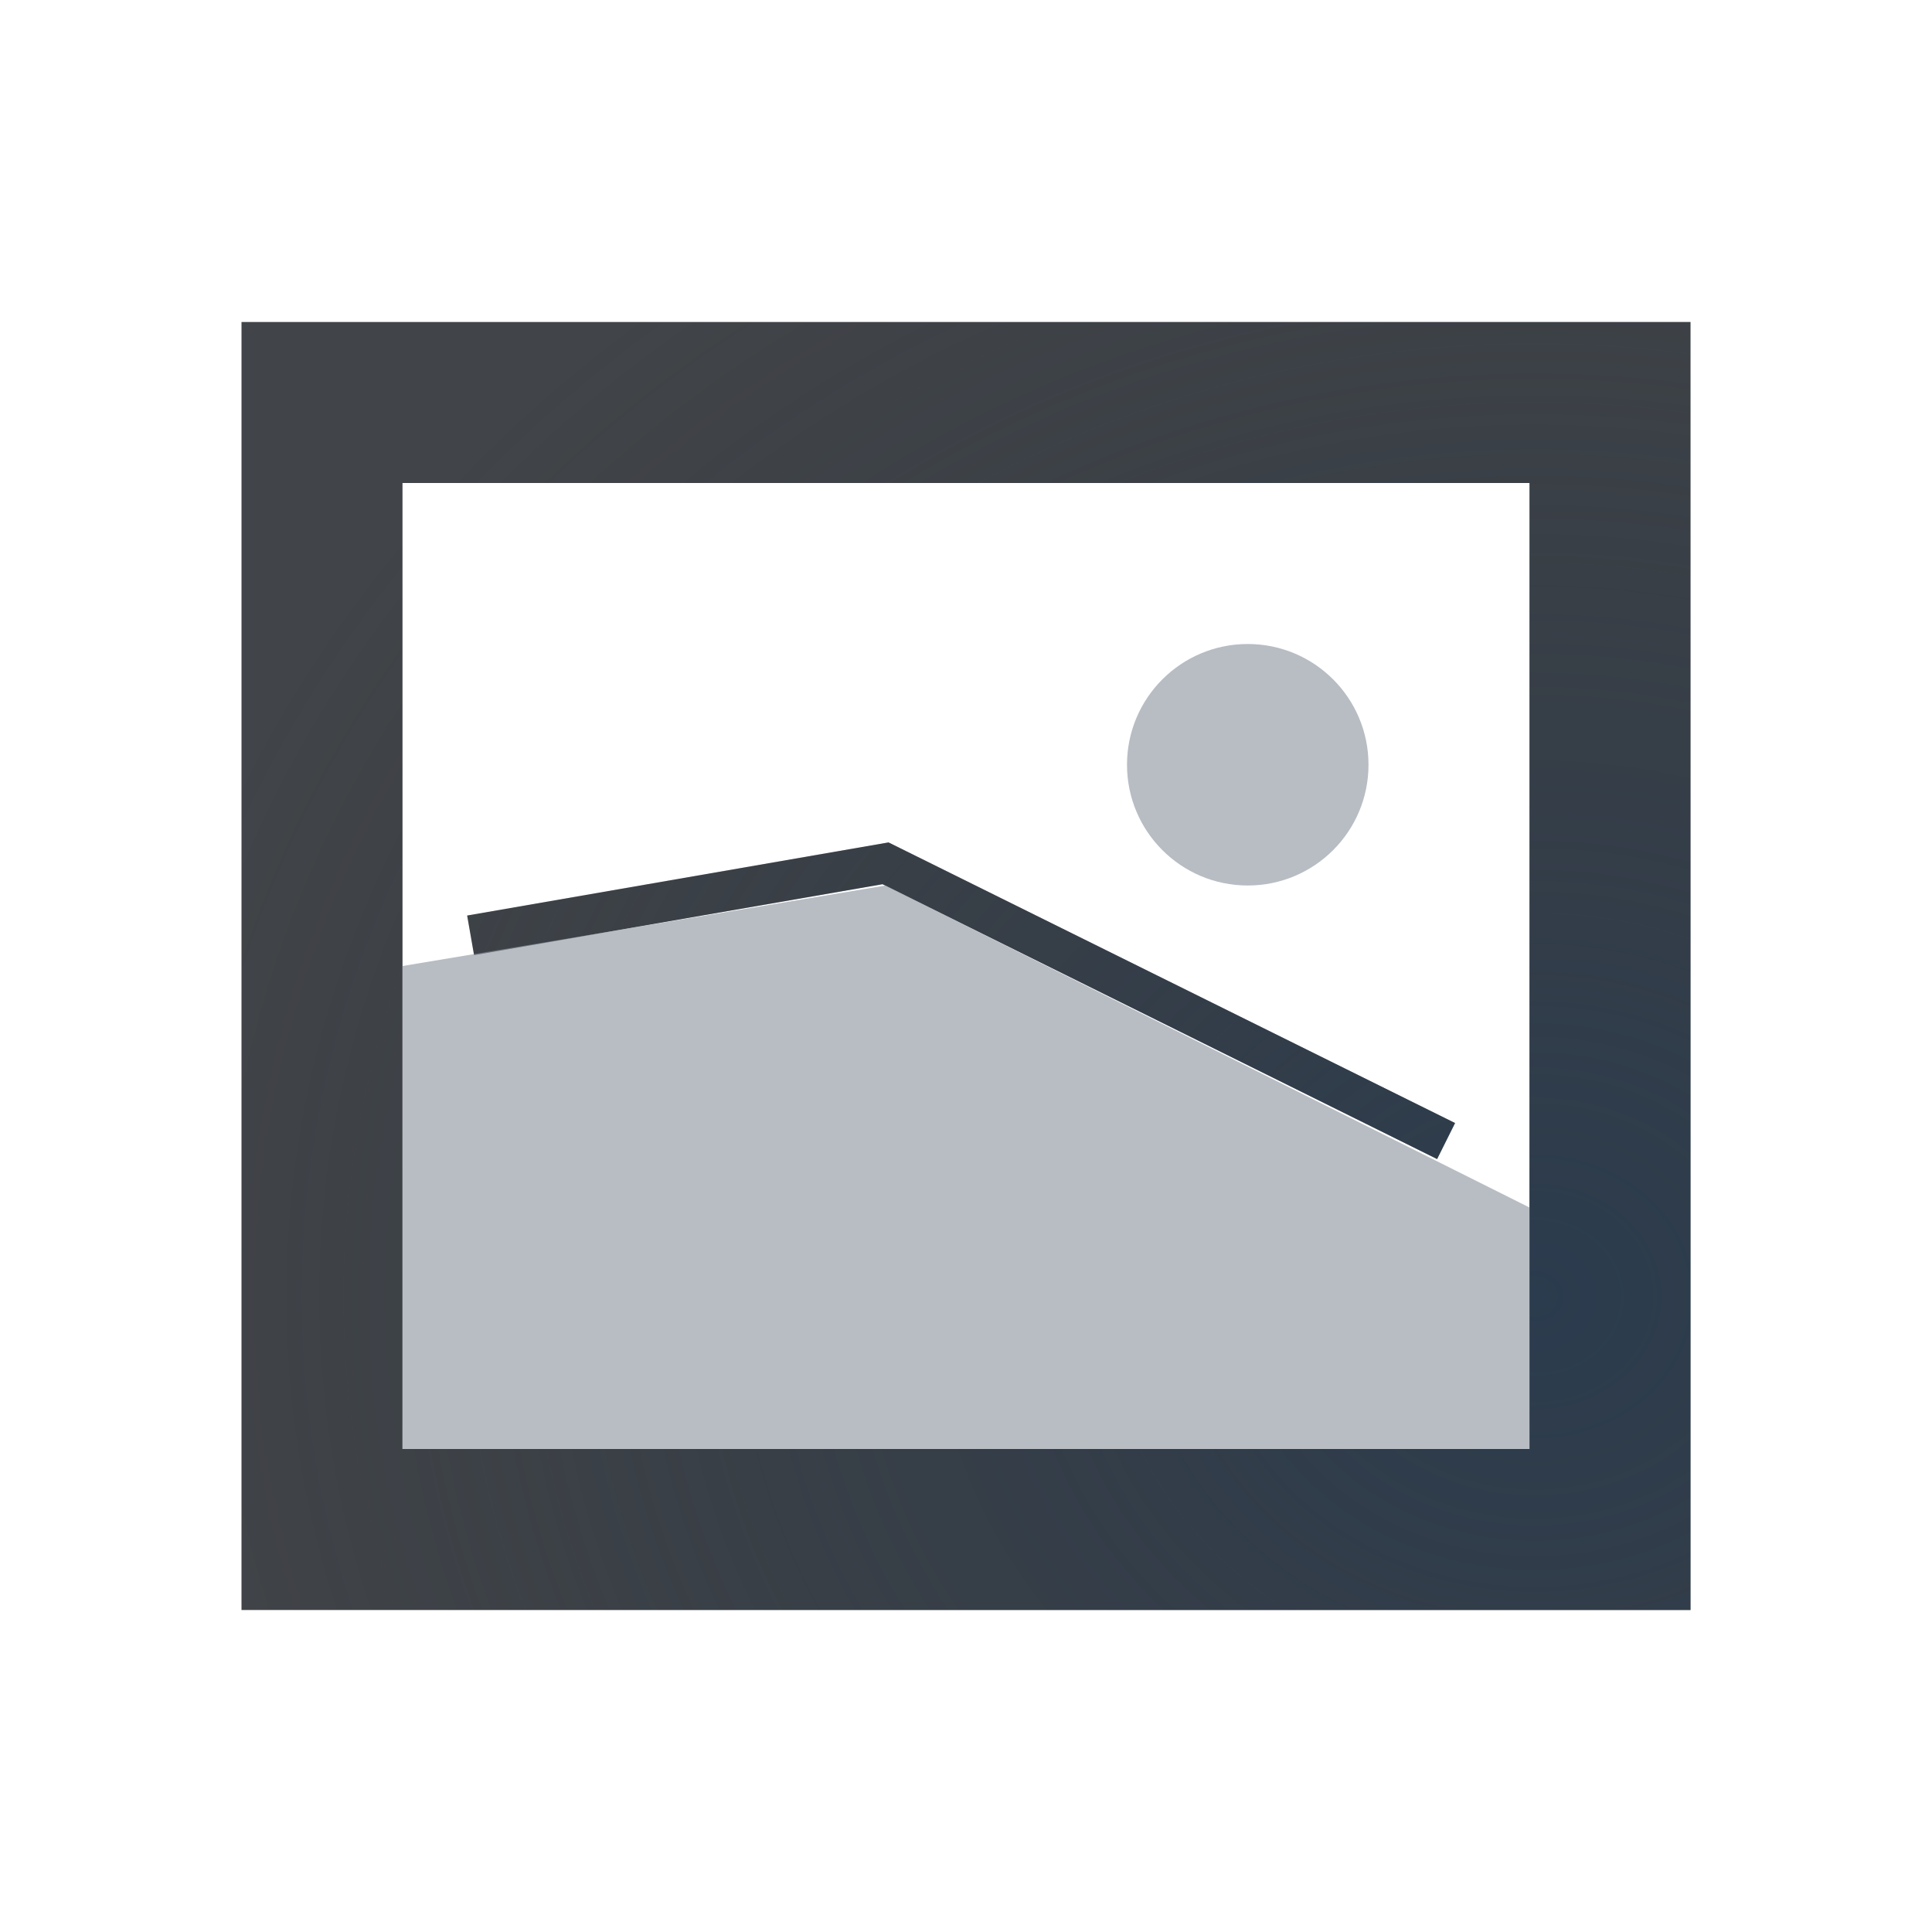
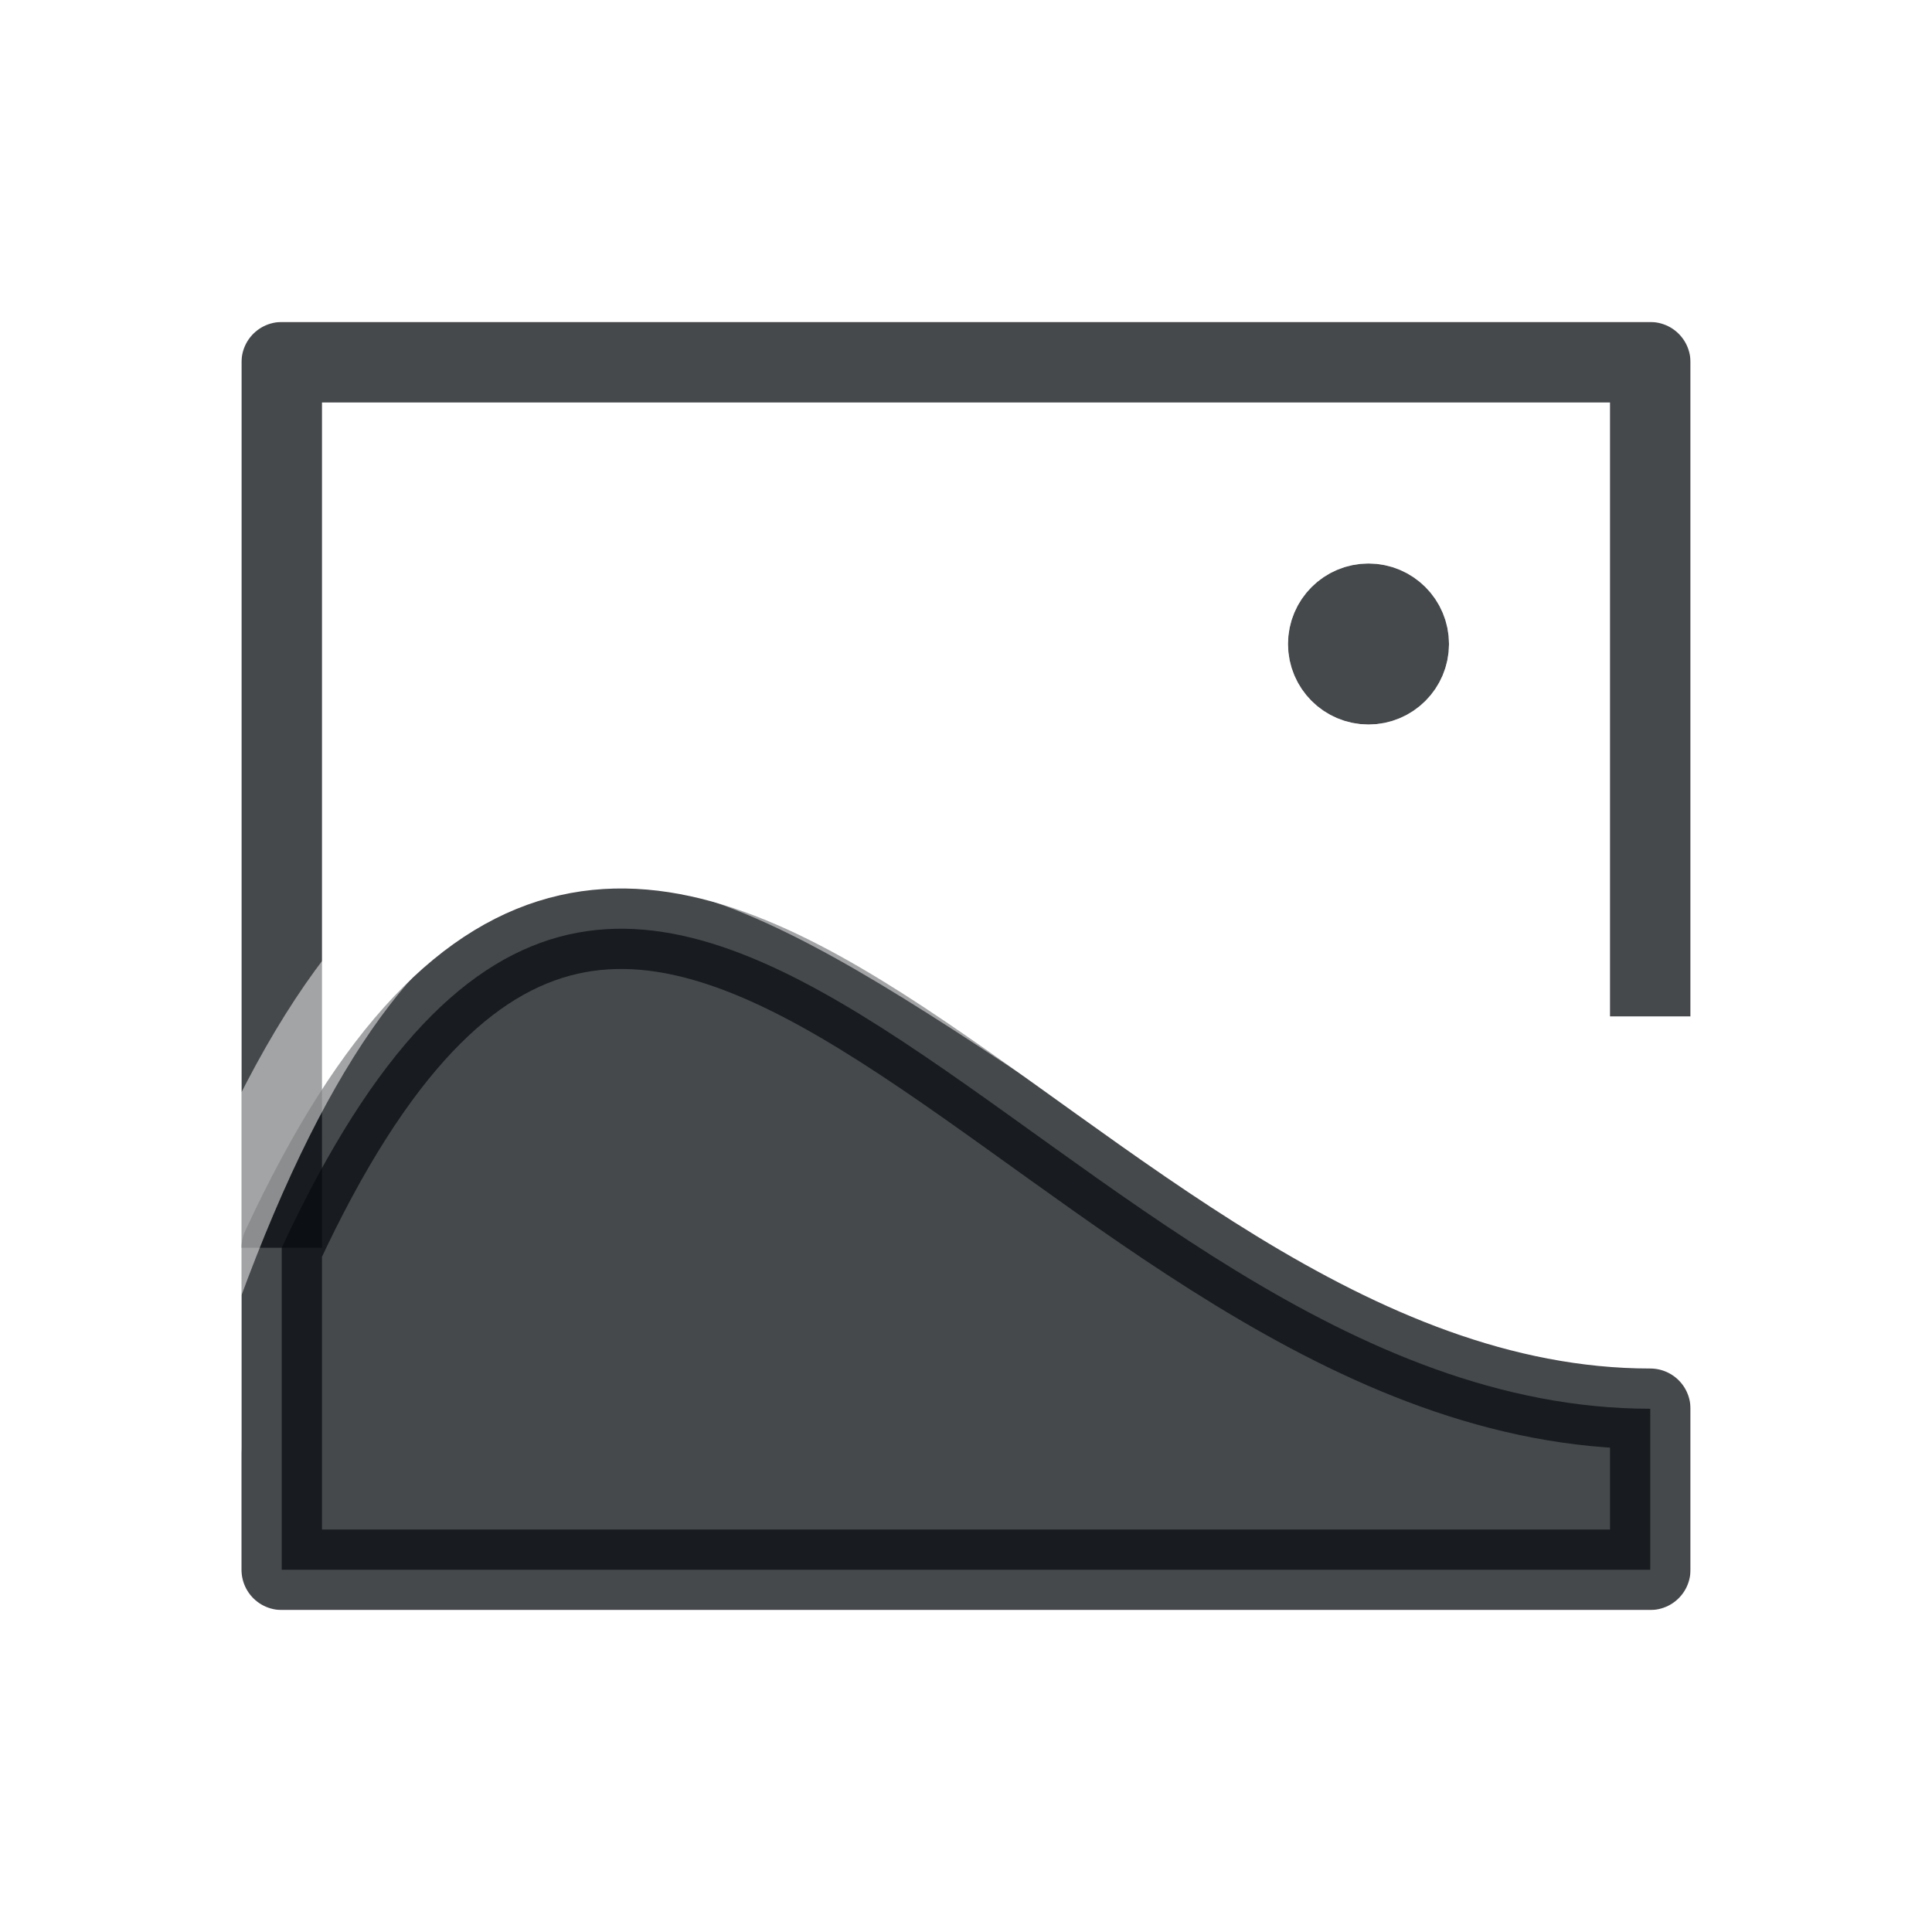
- <svg xmlns="http://www.w3.org/2000/svg" width="24" height="24" version="1.1">
-   <defs>
-     <radialGradient id="b" cx="3" cy="3.693" r="10" gradientTransform="matrix(2.1,0,0,1.89,-3.2999,-2.9799)" gradientUnits="userSpaceOnUse">
-       <stop stop-color="#ffffff" stop-opacity=".749" offset="0" />
-       <stop stop-color="#ffffff" stop-opacity=".605" offset="1" />
-     </radialGradient>
-     <radialGradient id="a" cx="-9415.5" cy="5035" r="9" gradientTransform="matrix(1.9691,0,0,1.7503,18559,-8796.6)" gradientUnits="userSpaceOnUse">
-       <stop stop-color="#213851" stop-opacity=".906" offset="0" />
-       <stop stop-color="#27303a" stop-opacity="0" offset="1" />
-     </radialGradient>
+ <svg xmlns="http://www.w3.org/2000/svg" id="e" width="24" height="24" version="1.1">
+   <defs id="f">
+     <style id="current-color-scheme" type="text/css">.ColorScheme-Text {color:#090d11;}.ColorScheme-Background{color:#ffffff;}</style>
  </defs>
-   <path d="m2 3v18h20v-18zm1 1h18v16h-18zm12.5 4a1.5 1.5 0 0 0-1.5 1.5 1.5 1.5 0 0 0 1.5 1.5 1.5 1.5 0 0 0 1.5-1.5 1.5 1.5 0 0 0-1.5-1.5z" color="#000000" fill="url(#b)" fill-opacity=".999" style="paint-order:normal" />
-   <path d="m3 4v16h18v-16zm2 2h14v12h-14zm6.037 4.465-5.234 0.908 0.086 0.492 5.074-0.881 6.889 3.414 0.223-0.447-7.037-3.486z" fill="#090d11" fill-opacity=".766" style="paint-order:normal" />
-   <path d="m3 4v16h18v-16zm2 2h14v12h-14zm6.037 4.465-5.234 0.908 0.086 0.492 5.074-0.881 6.889 3.414 0.223-0.447-7.037-3.486z" fill="url(#a)" fill-opacity=".753" style="paint-order:normal" />
-   <path d="m5 12 6-1 8 4v3h-14z" fill="#8a929e" fill-opacity=".609" style="paint-order:normal" />
-   <circle cx="15.5" cy="9.5" r="1.5" fill="#8a929e" fill-opacity=".609" style="paint-order:normal" />
+   <circle id="g" class="ColorScheme-Text" cx="17" cy="8" r=".5" style="fill:none;stroke-linejoin:round;stroke-opacity:.75;stroke:currentColor" />
+   <circle id="b" class="ColorScheme-Background" cx="17" cy="8" r="1.5" style="fill:none;stroke-linejoin:round;stroke-opacity:.5;stroke:currentColor" />
+   <path id="h" class="ColorScheme-Text" d="m3.5 15.5v-11h17v8.126" style="fill:none;stroke-linejoin:round;stroke-opacity:.75;stroke:currentColor" />
+   <path id="d" class="ColorScheme-Text" d="m20.5 19.5v-2c-7.438 0-12.373-11.963-17-2v4z" style="fill:currentColor;stroke-linejoin:round;stroke-opacity:.75;fill-opacity:.75;stroke:currentColor" />
+   <path id="c" class="ColorScheme-Background" d="m2 20.5h19.5v-4c-8.415 0-14.313-13.286-19-0.5v1.976-14.476h19v9.126" style="fill:none;stroke-linejoin:round;stroke-opacity:.5;stroke:currentColor" />
</svg>
